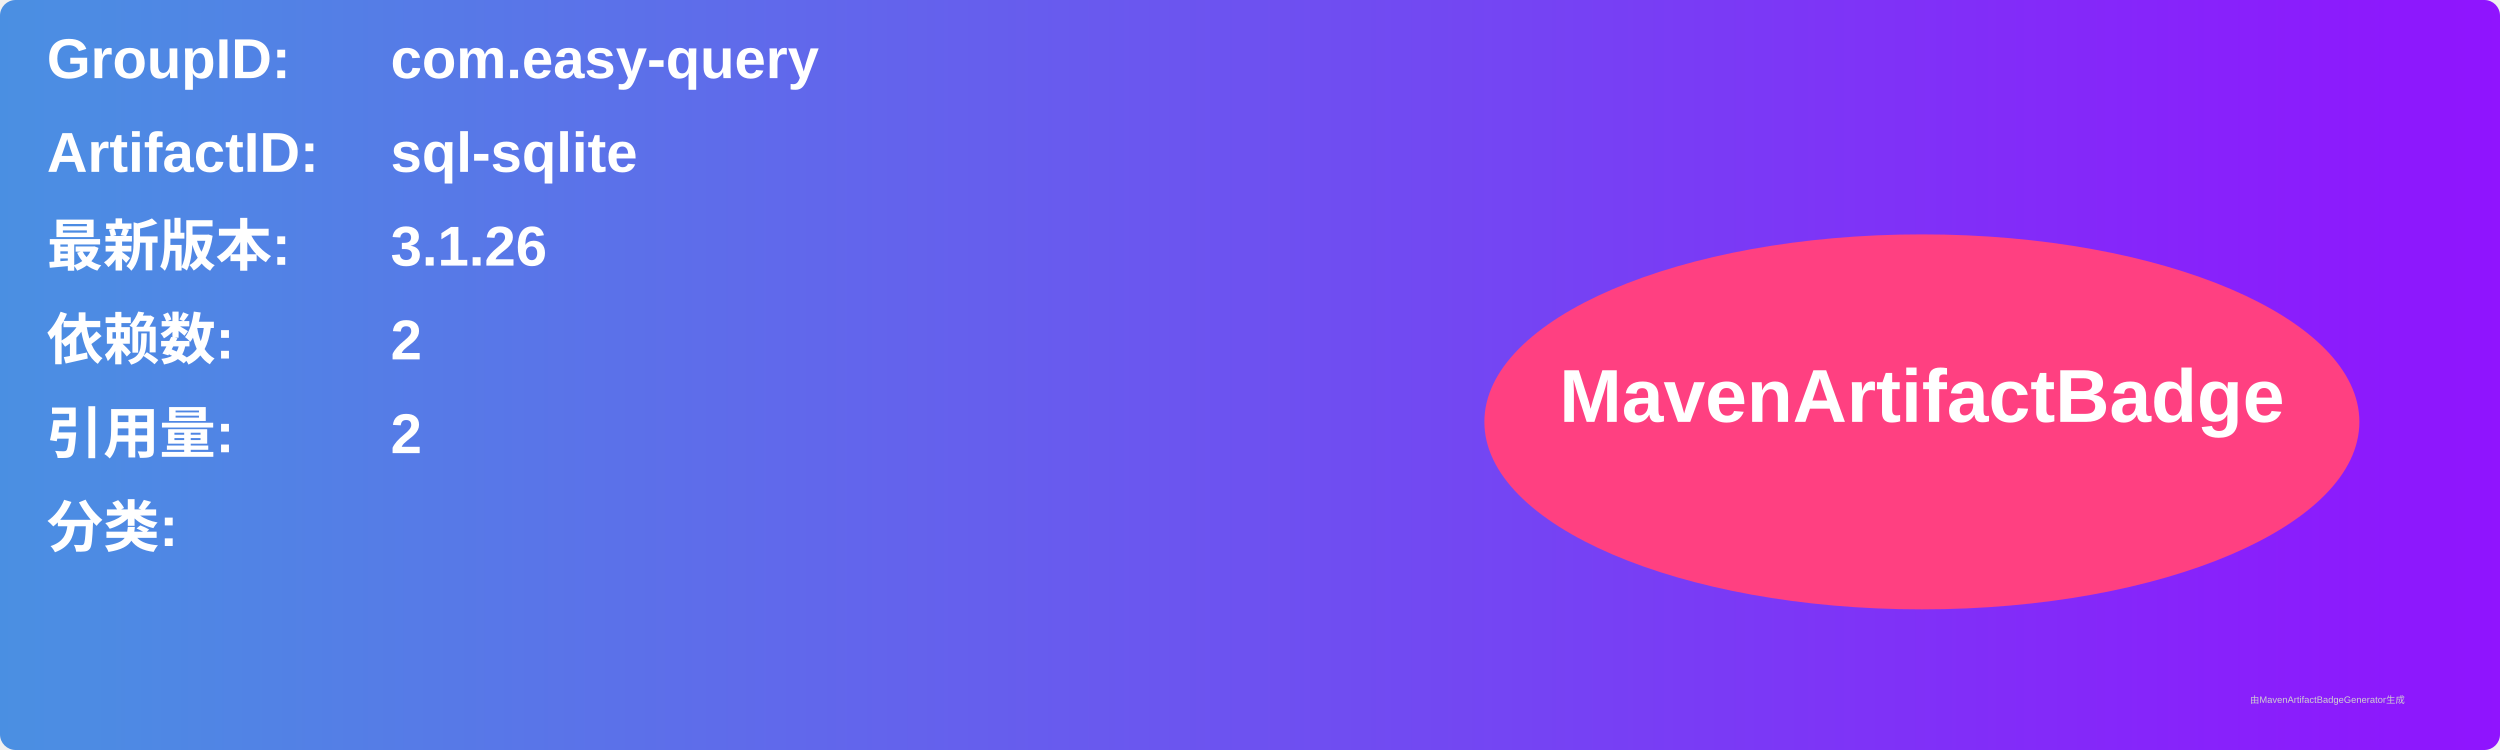
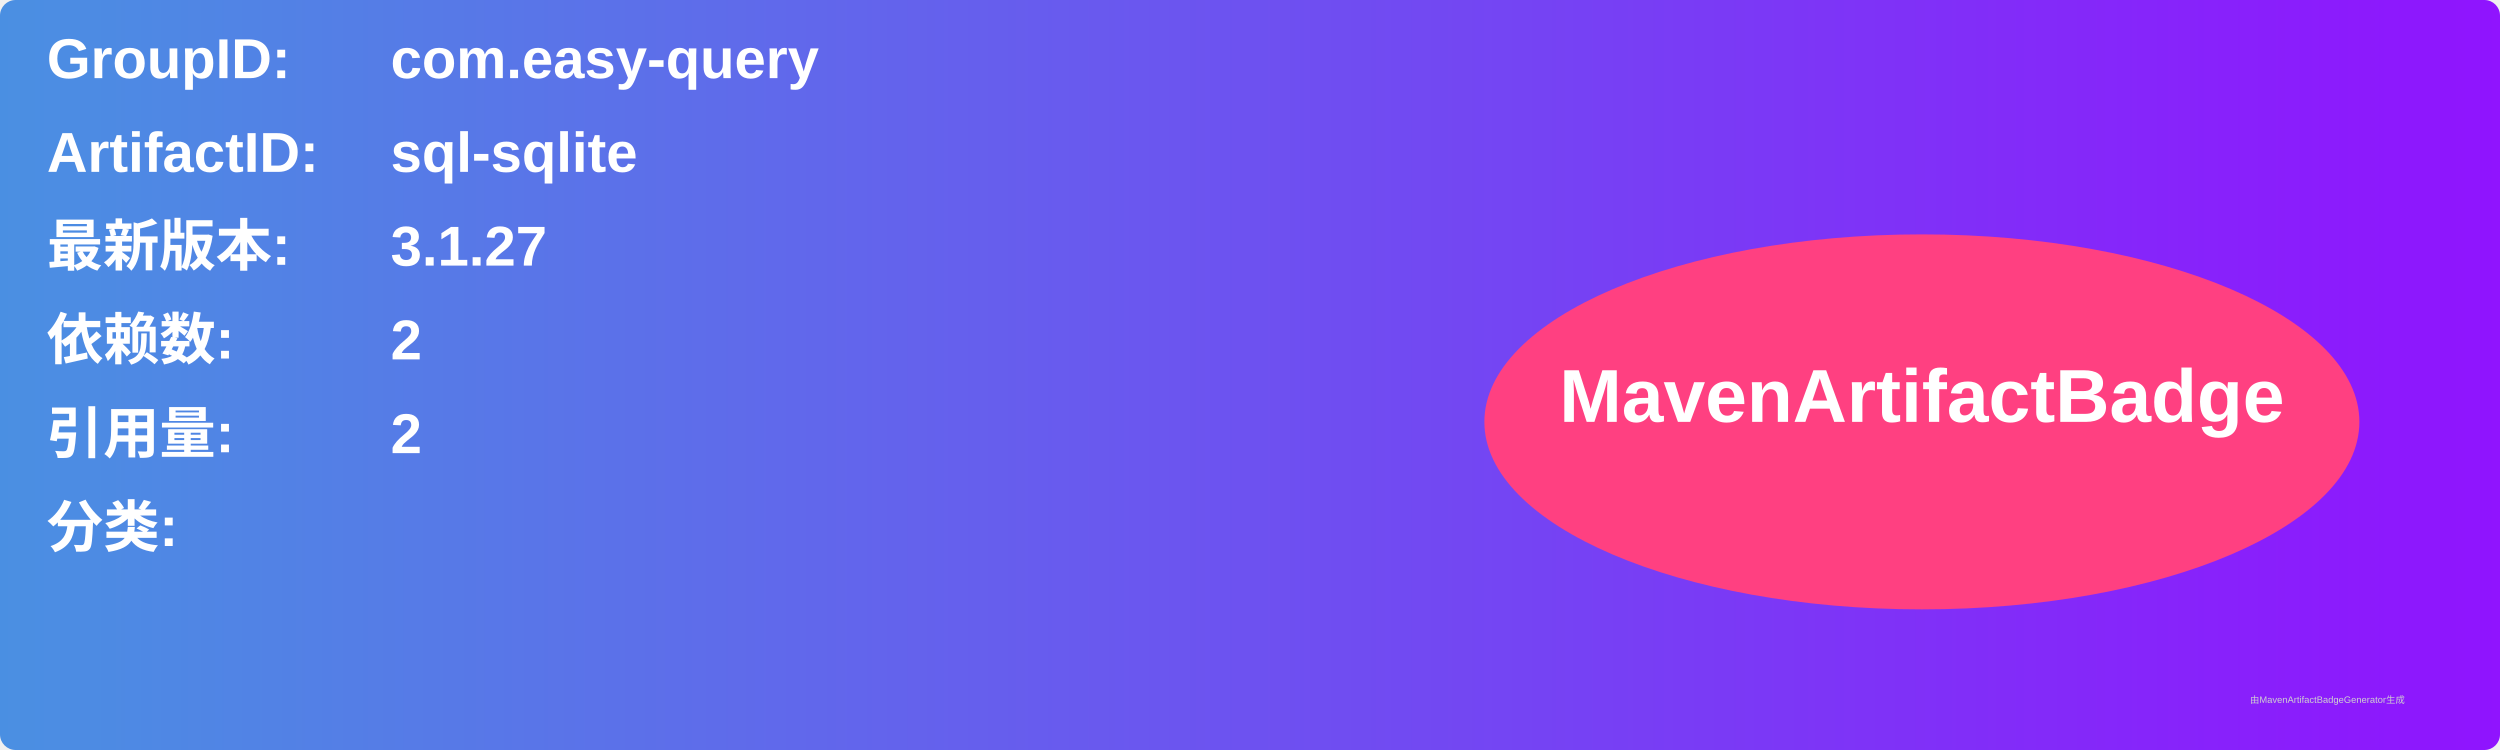
<svg xmlns="http://www.w3.org/2000/svg" width="800" height="240" viewBox="0 0 800 240">
  <linearGradient id="grad" x1="0%" y1="0%" x2="100%" y2="0%">
    <stop offset="0%" stop-color="#4a90e2" />
    <stop offset="100%" stop-color="#9013fe" />
  </linearGradient>
  <rect width="100%" height="100%" rx="5" ry="5" fill="url(#grad)" />
  <g transform="translate(15, 15)">
    <text x="0" y="10" font-family="Arial" font-size="18" fill="white" font-weight="bold" width="260">GroupID:</text>
    <text x="110" y="10" font-family="Arial" font-size="18" fill="white" font-weight="bold" width="460">com.easy-query</text>
    <text x="0" y="40" font-family="Arial" font-size="18" fill="white" font-weight="bold" width="260">ArtifactID:</text>
    <text x="110" y="40" font-family="Arial" font-size="18" fill="white" font-weight="bold" width="460">sql-sqlite</text>
    <text x="0" y="70" font-family="Arial" font-size="18" fill="white" font-weight="bold">最新版本:</text>
    <text x="110" y="70" font-family="Arial" font-size="18" fill="white" font-weight="bold">
-       <tspan font-weight="bold">3.1.26</tspan>
+       <tspan font-weight="bold">3.1.27</tspan>
    </text>
    <text x="0" y="100" font-family="Arial" font-size="18" fill="white" font-weight="bold">依赖数: </text>
    <text x="110" y="100" font-family="Arial" font-size="18" fill="white">
      <tspan font-weight="bold">2</tspan>
    </text>
    <text x="0" y="130" font-family="Arial" font-size="18" fill="white" font-weight="bold">引用量: </text>
    <text x="110" y="130" font-family="Arial" font-size="18" fill="white">
      <tspan font-weight="bold">2</tspan>
    </text>
    <text x="0" y="160" font-family="Arial" font-size="18" fill="white" font-weight="bold">分类:</text>
    <text x="10" y="190" font-family="Arial" font-size="10" fill="white">
      <tspan font-weight="bold" />
    </text>
    <ellipse cx="600" cy="120" rx="140" ry="60" fill="#ff4081" />
    <text x="600" y="120" text-anchor="middle" font-family="Arial" font-size="24" fill="white" font-weight="bold">MavenArtifactBadge</text>
  </g>
  <text x="720" y="225" font-family="Arial" font-size="3" fill="#d0d0d0">由MavenArtifactBadgeGenerator生成</text>
</svg>
